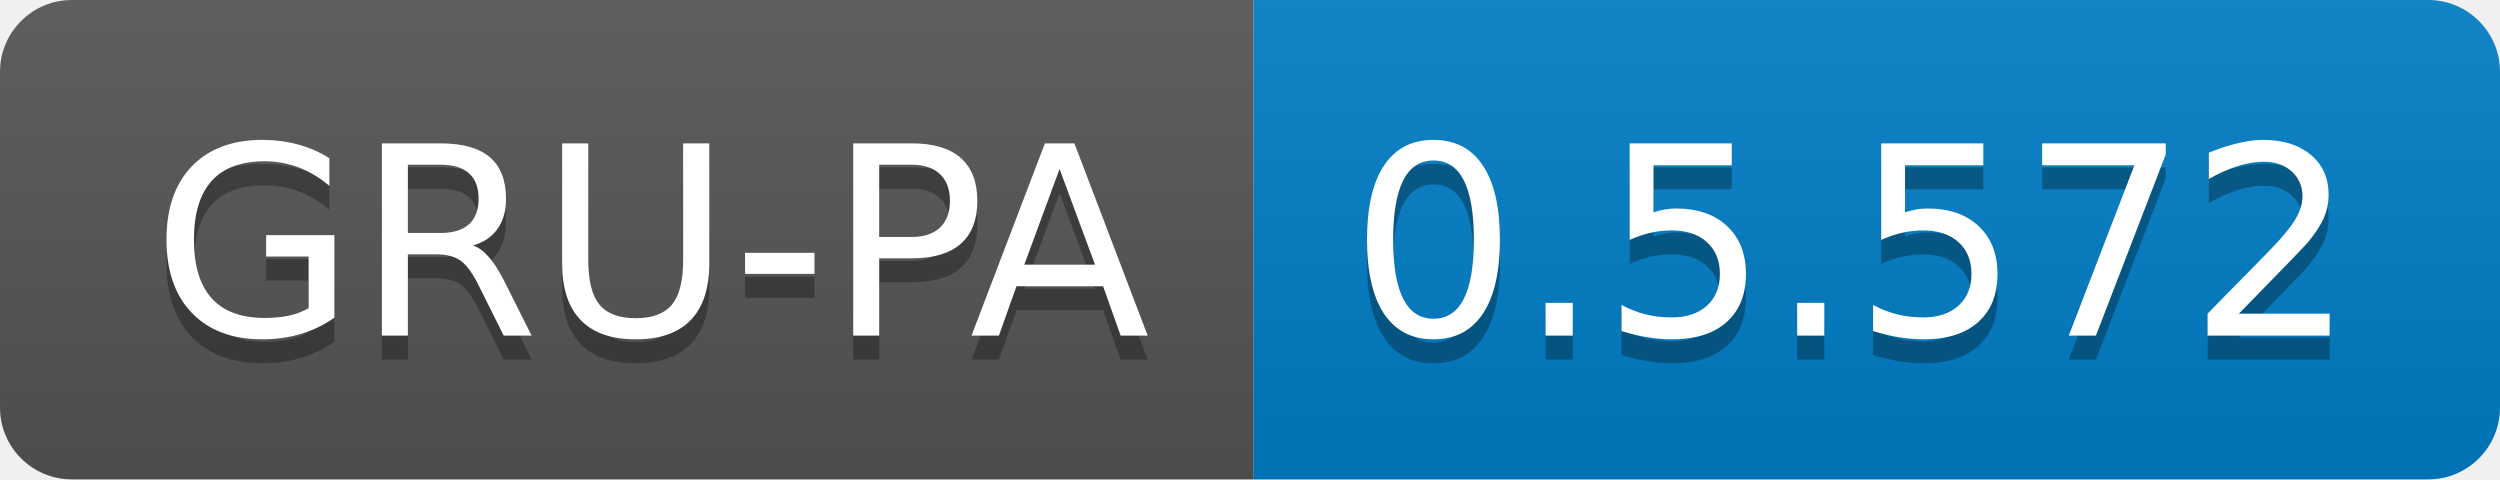
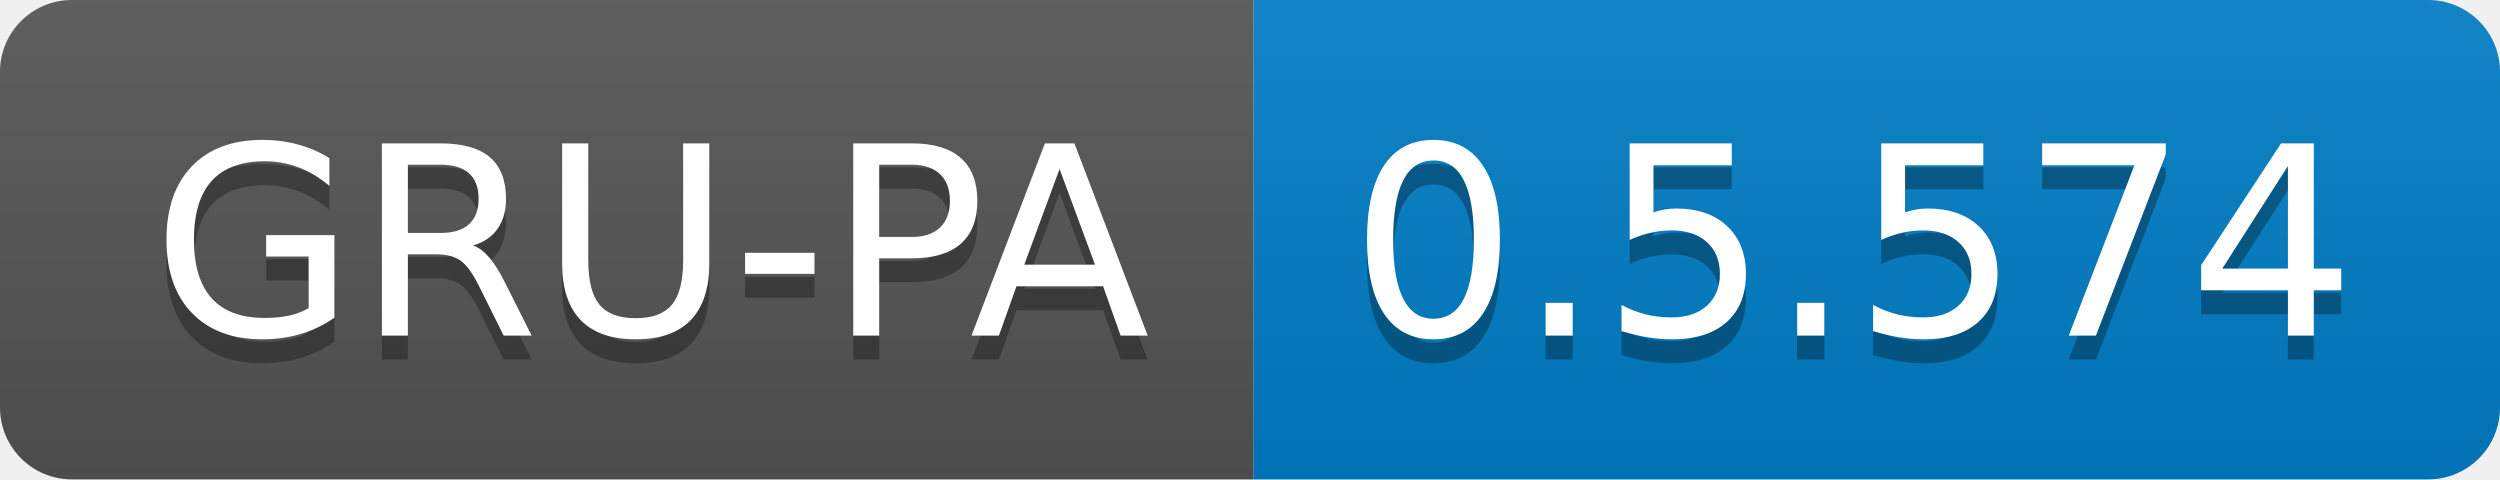
<svg xmlns="http://www.w3.org/2000/svg" width="104.3" height="20">
  <linearGradient id="smooth" x2="0" y2="100%">
    <stop offset="0" stop-color="#bbb" stop-opacity=".1" />
    <stop offset="1" stop-opacity=".1" />
  </linearGradient>
  <clipPath id="round">
    <rect width="104.3" height="20" rx="3" fill="#fff" />
  </clipPath>
  <g clip-path="url(#round)">
    <rect width="52.3" height="20" fill="#555" />
    <rect x="52.3" width="52.0" height="20" fill="#007ec6" />
    <rect width="104.3" height="20" fill="url(#smooth)" />
  </g>
  <g fill="#fff" text-anchor="middle" font-family="DejaVu Sans,Verdana,Geneva,sans-serif" font-size="110">
    <text x="271.5" y="150" fill="#010101" fill-opacity=".3" transform="scale(0.1)" textLength="423.0" lengthAdjust="spacing">GRU-PA</text>
    <text x="271.5" y="140" transform="scale(0.1)" textLength="423.0" lengthAdjust="spacing">GRU-PA</text>
-     <text x="773.0" y="150" fill="#010101" fill-opacity=".3" transform="scale(0.1)" textLength="420.0" lengthAdjust="spacing">0.5.572</text>
-     <text x="773.0" y="140" transform="scale(0.1)" textLength="420.0" lengthAdjust="spacing">0.5.572</text>
+     <text x="773.0" y="150" fill="#010101" fill-opacity=".3" transform="scale(0.1)" textLength="420.0" lengthAdjust="spacing">0.5.574</text>
+     <text x="773.0" y="140" transform="scale(0.1)" textLength="420.0" lengthAdjust="spacing">0.5.574</text>
  </g>
</svg>
